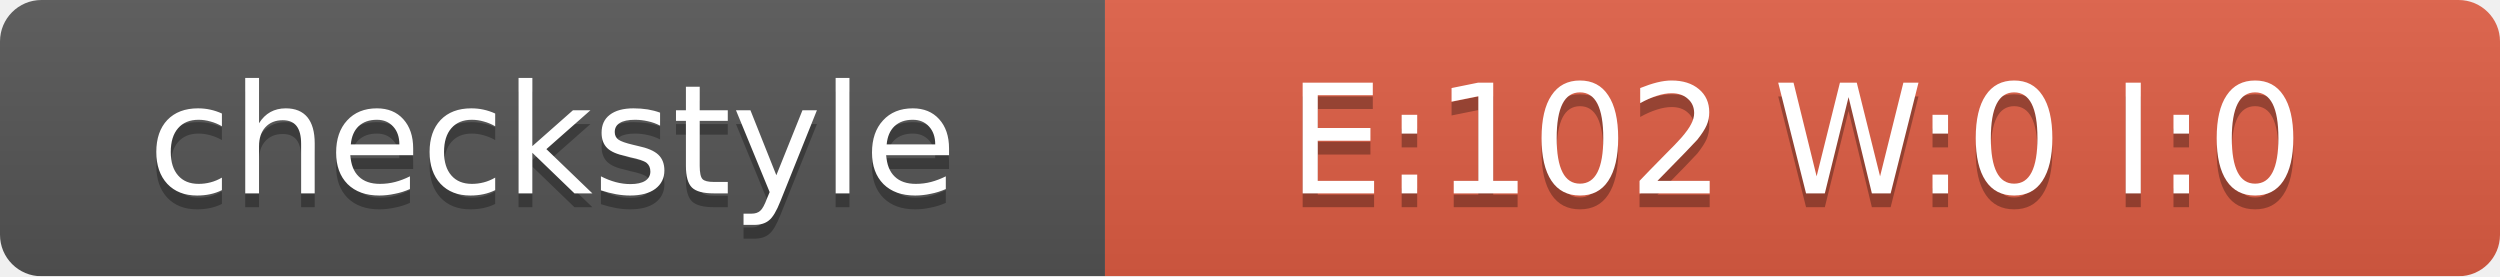
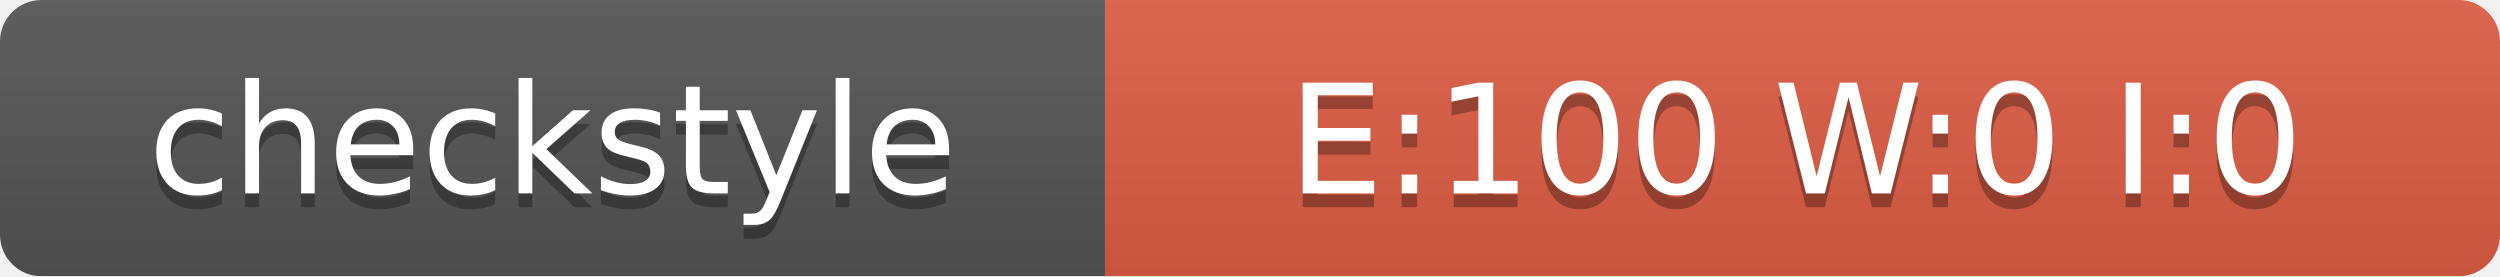
<svg xmlns="http://www.w3.org/2000/svg" width="181" height="20">
  <linearGradient id="smooth" x2="0" y2="100%">
    <stop offset="0" stop-color="#bbb" stop-opacity=".1" />
    <stop offset="1" stop-opacity=".1" />
  </linearGradient>
  <mask id="round">
    <rect width="181" height="20" rx="3" fill="#fff" />
  </mask>
  <g mask="url(#round)">
    <rect width="80" height="20" fill="#555" />
    <rect x="80" width="101" height="20" fill="#E05D44" />
    <rect width="181" height="20" fill="url(#smooth)" />
  </g>
  <g fill="#fff" text-anchor="middle" font-family="DejaVu Sans,Verdana,Geneva,sans-serif" font-size="11">
    <text x="40" y="15" fill="#010101" fill-opacity=".3">checkstyle</text>
    <text x="40" y="14">checkstyle</text>
-     <text x="130" y="15" fill="#010101" fill-opacity=".3">E:102 W:0 I:0</text>
-     <text x="130" y="14">E:102 W:0 I:0</text>
+     <text x="130" y="15" fill="#010101" fill-opacity=".3">E:100 W:0 I:0</text>
+     <text x="130" y="14">E:100 W:0 I:0</text>
  </g>
</svg>
